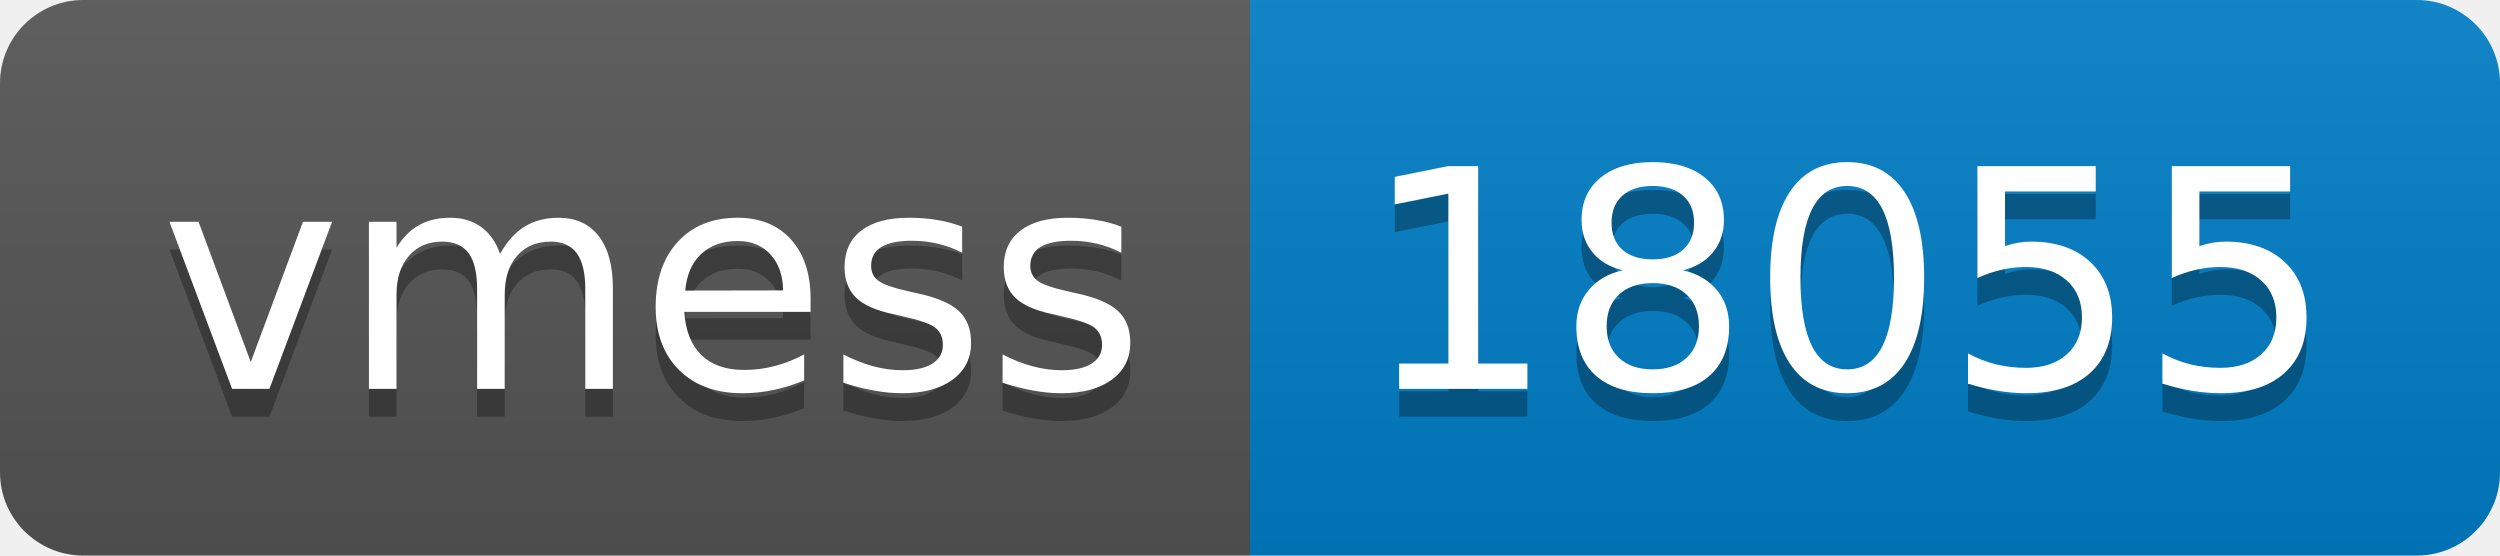
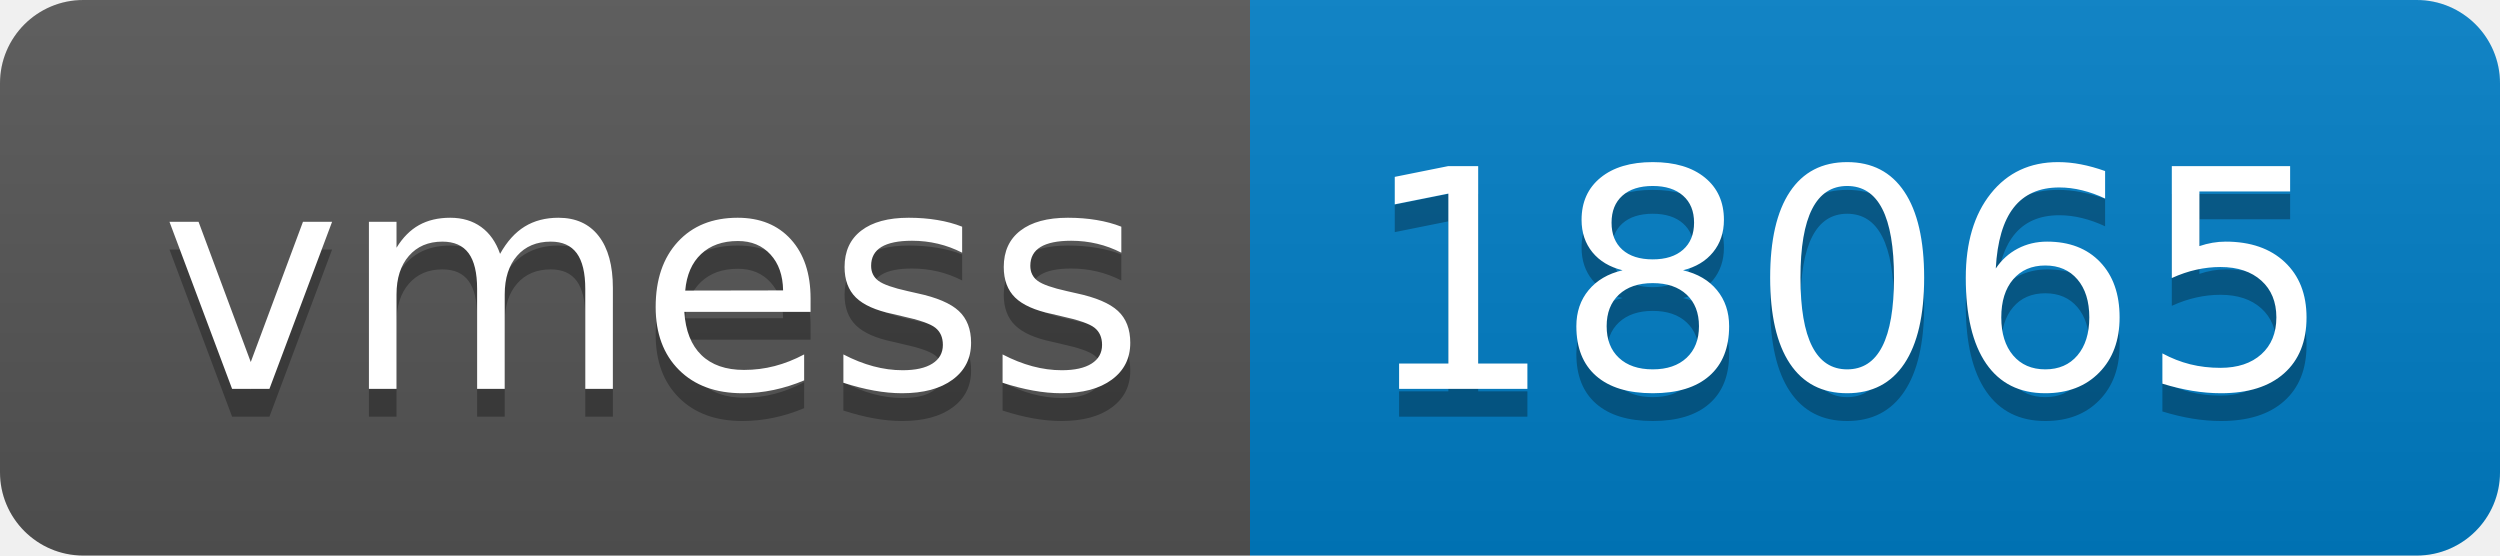
- <svg xmlns="http://www.w3.org/2000/svg" width="90" height="20" role="img" aria-label="vmess: 18055">
+ <svg xmlns="http://www.w3.org/2000/svg" width="90" height="20" role="img" aria-label="vmess: 18065">
  <linearGradient id="s" x2="0" y2="100%">
    <stop offset="0" stop-color="#bbb" stop-opacity=".1" />
    <stop offset="1" stop-opacity=".1" />
  </linearGradient>
  <clipPath id="r">
    <rect width="90" height="20" rx="3" fill="#fff" />
  </clipPath>
  <g clip-path="url(#r)">
    <rect width="45" height="20" fill="#555" />
    <rect x="45" width="45" height="20" fill="#007ec6" />
    <rect width="90" height="20" fill="url(#s)" />
  </g>
  <g fill="#fff" text-anchor="middle" font-family="Verdana,Geneva,DejaVu Sans,sans-serif" text-rendering="geometricPrecision" font-size="110">
    <text aria-hidden="true" x="235" y="150" fill="#010101" fill-opacity=".3" transform="scale(.1)" textLength="350">vmess</text>
    <text x="235" y="140" transform="scale(.1)" fill="#fff" textLength="350">vmess</text>
-     <text aria-hidden="true" x="665" y="150" fill="#010101" fill-opacity=".3" transform="scale(.1)" textLength="350">18055</text>
-     <text x="665" y="140" transform="scale(.1)" fill="#fff" textLength="350">18055</text>
+     <text aria-hidden="true" x="665" y="150" fill="#010101" fill-opacity=".3" transform="scale(.1)" textLength="350">18065</text>
+     <text x="665" y="140" transform="scale(.1)" fill="#fff" textLength="350">18065</text>
  </g>
</svg>
